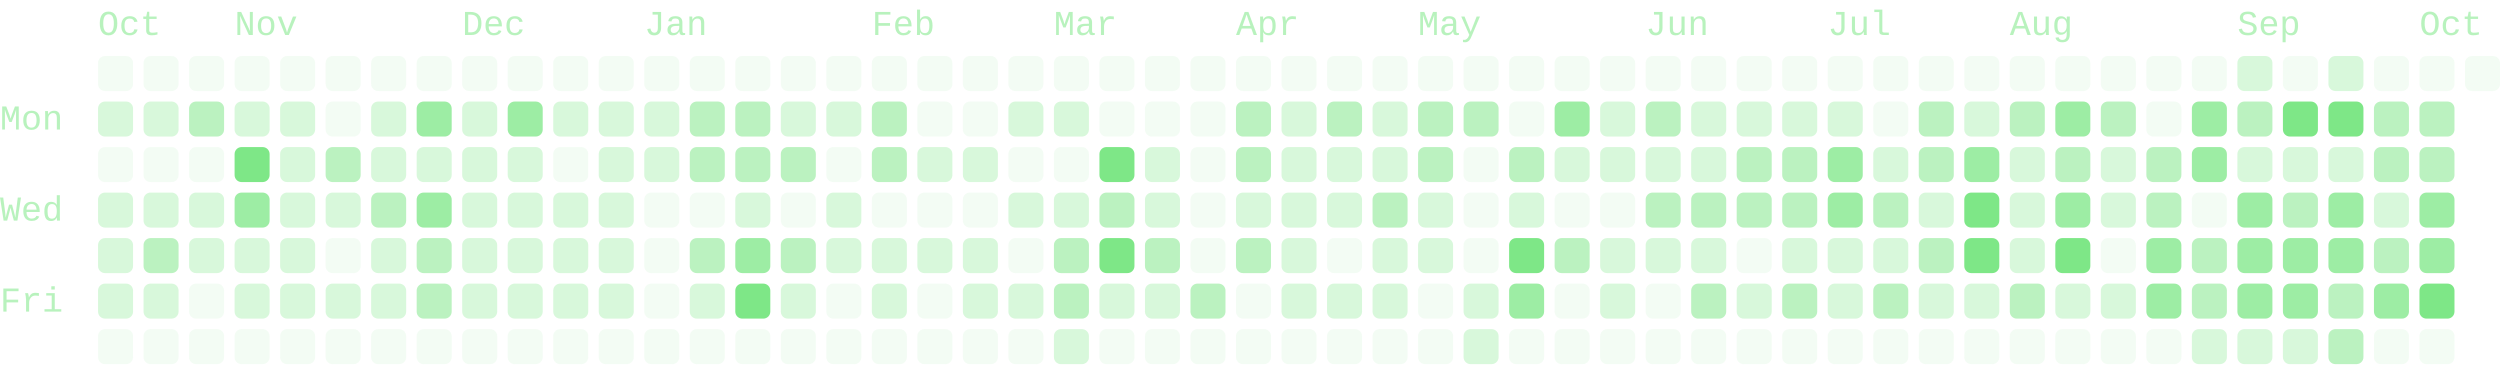
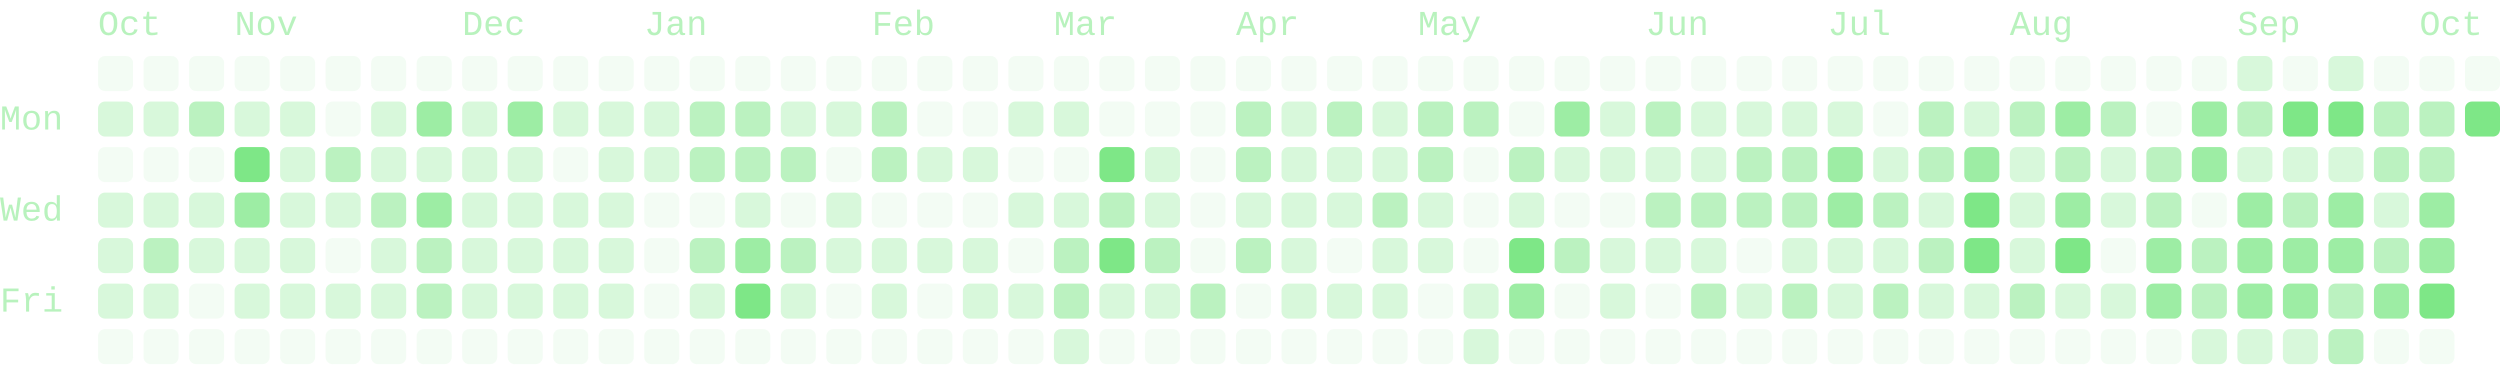
- <svg xmlns="http://www.w3.org/2000/svg" viewBox="0 0 714 104" width="714" height="104" role="img" aria-labelledby="cg-title" class="cg" color="#7ee787" font-family="ui-monospace, SFMono-Regular, Menlo, Consolas, 'Liberation Mono', monospace" font-size="10" data-total="1885" data-from="2025-10-05" data-to="2026-10-04">
+ <svg xmlns="http://www.w3.org/2000/svg" viewBox="0 0 714 104" width="714" height="104" role="img" aria-labelledby="cg-title" class="cg" color="#7ee787" font-family="ui-monospace, SFMono-Regular, Menlo, Consolas, 'Liberation Mono', monospace" font-size="10" data-total="1905" data-from="2025-10-05" data-to="2026-10-05">
  <g class="cg-labels" fill="currentColor" fill-opacity="0.55">
    <text class="cg-month" data-month="9" x="28" y="10">Oct</text>
    <text class="cg-month" data-month="10" x="67" y="10">Nov</text>
    <text class="cg-month" data-month="11" x="132" y="10">Dec</text>
    <text class="cg-month" data-month="0" x="184" y="10">Jan</text>
    <text class="cg-month" data-month="1" x="249" y="10">Feb</text>
    <text class="cg-month" data-month="2" x="301" y="10">Mar</text>
    <text class="cg-month" data-month="3" x="353" y="10">Apr</text>
    <text class="cg-month" data-month="4" x="405" y="10">May</text>
    <text class="cg-month" data-month="5" x="470" y="10">Jun</text>
    <text class="cg-month" data-month="6" x="522" y="10">Jul</text>
    <text class="cg-month" data-month="7" x="574" y="10">Aug</text>
    <text class="cg-month" data-month="8" x="639" y="10">Sep</text>
    <text class="cg-month" data-month="9" x="691" y="10">Oct</text>
    <text class="cg-day" data-day="1" x="0" y="37">Mon</text>
    <text class="cg-day" data-day="3" x="0" y="63">Wed</text>
    <text class="cg-day" data-day="5" x="0" y="89">Fri</text>
  </g>
  <g class="cg-days" fill="currentColor">
    <g fill-opacity="0.09">
      <rect x="28" y="16" width="10" height="10" rx="2" data-date="2025-10-05" data-count="0" data-level="0" />
      <rect x="28" y="42" width="10" height="10" rx="2" data-date="2025-10-07" data-count="0" data-level="0" />
      <rect x="28" y="94" width="10" height="10" rx="2" data-date="2025-10-11" data-count="0" data-level="0" />
      <rect x="41" y="16" width="10" height="10" rx="2" data-date="2025-10-12" data-count="0" data-level="0" />
      <rect x="41" y="42" width="10" height="10" rx="2" data-date="2025-10-14" data-count="0" data-level="0" />
      <rect x="41" y="94" width="10" height="10" rx="2" data-date="2025-10-18" data-count="0" data-level="0" />
      <rect x="54" y="16" width="10" height="10" rx="2" data-date="2025-10-19" data-count="0" data-level="0" />
      <rect x="54" y="42" width="10" height="10" rx="2" data-date="2025-10-21" data-count="0" data-level="0" />
      <rect x="54" y="81" width="10" height="10" rx="2" data-date="2025-10-24" data-count="0" data-level="0" />
      <rect x="54" y="94" width="10" height="10" rx="2" data-date="2025-10-25" data-count="0" data-level="0" />
      <rect x="67" y="16" width="10" height="10" rx="2" data-date="2025-10-26" data-count="0" data-level="0" />
      <rect x="67" y="94" width="10" height="10" rx="2" data-date="2025-11-01" data-count="0" data-level="0" />
      <rect x="80" y="16" width="10" height="10" rx="2" data-date="2025-11-02" data-count="0" data-level="0" />
      <rect x="80" y="94" width="10" height="10" rx="2" data-date="2025-11-08" data-count="0" data-level="0" />
      <rect x="93" y="16" width="10" height="10" rx="2" data-date="2025-11-09" data-count="0" data-level="0" />
      <rect x="93" y="29" width="10" height="10" rx="2" data-date="2025-11-10" data-count="0" data-level="0" />
      <rect x="93" y="68" width="10" height="10" rx="2" data-date="2025-11-13" data-count="0" data-level="0" />
      <rect x="93" y="94" width="10" height="10" rx="2" data-date="2025-11-15" data-count="0" data-level="0" />
      <rect x="106" y="16" width="10" height="10" rx="2" data-date="2025-11-16" data-count="0" data-level="0" />
      <rect x="106" y="94" width="10" height="10" rx="2" data-date="2025-11-22" data-count="0" data-level="0" />
      <rect x="119" y="16" width="10" height="10" rx="2" data-date="2025-11-23" data-count="0" data-level="0" />
      <rect x="119" y="94" width="10" height="10" rx="2" data-date="2025-11-29" data-count="0" data-level="0" />
      <rect x="132" y="16" width="10" height="10" rx="2" data-date="2025-11-30" data-count="0" data-level="0" />
      <rect x="132" y="94" width="10" height="10" rx="2" data-date="2025-12-06" data-count="0" data-level="0" />
      <rect x="145" y="16" width="10" height="10" rx="2" data-date="2025-12-07" data-count="0" data-level="0" />
      <rect x="145" y="94" width="10" height="10" rx="2" data-date="2025-12-13" data-count="0" data-level="0" />
      <rect x="158" y="16" width="10" height="10" rx="2" data-date="2025-12-14" data-count="0" data-level="0" />
      <rect x="158" y="42" width="10" height="10" rx="2" data-date="2025-12-16" data-count="0" data-level="0" />
      <rect x="158" y="94" width="10" height="10" rx="2" data-date="2025-12-20" data-count="0" data-level="0" />
      <rect x="171" y="16" width="10" height="10" rx="2" data-date="2025-12-21" data-count="0" data-level="0" />
      <rect x="171" y="94" width="10" height="10" rx="2" data-date="2025-12-27" data-count="0" data-level="0" />
      <rect x="184" y="16" width="10" height="10" rx="2" data-date="2025-12-28" data-count="0" data-level="0" />
      <rect x="184" y="55" width="10" height="10" rx="2" data-date="2025-12-31" data-count="0" data-level="0" />
      <rect x="184" y="68" width="10" height="10" rx="2" data-date="2026-01-01" data-count="0" data-level="0" />
      <rect x="184" y="81" width="10" height="10" rx="2" data-date="2026-01-02" data-count="0" data-level="0" />
      <rect x="184" y="94" width="10" height="10" rx="2" data-date="2026-01-03" data-count="0" data-level="0" />
      <rect x="197" y="16" width="10" height="10" rx="2" data-date="2026-01-04" data-count="0" data-level="0" />
      <rect x="197" y="55" width="10" height="10" rx="2" data-date="2026-01-07" data-count="0" data-level="0" />
      <rect x="197" y="94" width="10" height="10" rx="2" data-date="2026-01-10" data-count="0" data-level="0" />
      <rect x="210" y="16" width="10" height="10" rx="2" data-date="2026-01-11" data-count="0" data-level="0" />
      <rect x="210" y="94" width="10" height="10" rx="2" data-date="2026-01-17" data-count="0" data-level="0" />
      <rect x="223" y="16" width="10" height="10" rx="2" data-date="2026-01-18" data-count="0" data-level="0" />
      <rect x="223" y="55" width="10" height="10" rx="2" data-date="2026-01-21" data-count="0" data-level="0" />
      <rect x="223" y="94" width="10" height="10" rx="2" data-date="2026-01-24" data-count="0" data-level="0" />
      <rect x="236" y="16" width="10" height="10" rx="2" data-date="2026-01-25" data-count="0" data-level="0" />
      <rect x="236" y="42" width="10" height="10" rx="2" data-date="2026-01-27" data-count="0" data-level="0" />
      <rect x="236" y="81" width="10" height="10" rx="2" data-date="2026-01-30" data-count="0" data-level="0" />
      <rect x="236" y="94" width="10" height="10" rx="2" data-date="2026-01-31" data-count="0" data-level="0" />
      <rect x="249" y="16" width="10" height="10" rx="2" data-date="2026-02-01" data-count="0" data-level="0" />
      <rect x="249" y="55" width="10" height="10" rx="2" data-date="2026-02-04" data-count="0" data-level="0" />
      <rect x="249" y="94" width="10" height="10" rx="2" data-date="2026-02-07" data-count="0" data-level="0" />
      <rect x="262" y="16" width="10" height="10" rx="2" data-date="2026-02-08" data-count="0" data-level="0" />
      <rect x="262" y="29" width="10" height="10" rx="2" data-date="2026-02-09" data-count="0" data-level="0" />
      <rect x="262" y="55" width="10" height="10" rx="2" data-date="2026-02-11" data-count="0" data-level="0" />
      <rect x="262" y="81" width="10" height="10" rx="2" data-date="2026-02-13" data-count="0" data-level="0" />
      <rect x="262" y="94" width="10" height="10" rx="2" data-date="2026-02-14" data-count="0" data-level="0" />
      <rect x="275" y="16" width="10" height="10" rx="2" data-date="2026-02-15" data-count="0" data-level="0" />
      <rect x="275" y="29" width="10" height="10" rx="2" data-date="2026-02-16" data-count="0" data-level="0" />
      <rect x="275" y="55" width="10" height="10" rx="2" data-date="2026-02-18" data-count="0" data-level="0" />
      <rect x="275" y="94" width="10" height="10" rx="2" data-date="2026-02-21" data-count="0" data-level="0" />
      <rect x="288" y="16" width="10" height="10" rx="2" data-date="2026-02-22" data-count="0" data-level="0" />
      <rect x="288" y="42" width="10" height="10" rx="2" data-date="2026-02-24" data-count="0" data-level="0" />
      <rect x="288" y="68" width="10" height="10" rx="2" data-date="2026-02-26" data-count="0" data-level="0" />
      <rect x="288" y="94" width="10" height="10" rx="2" data-date="2026-02-28" data-count="0" data-level="0" />
      <rect x="301" y="16" width="10" height="10" rx="2" data-date="2026-03-01" data-count="0" data-level="0" />
      <rect x="301" y="42" width="10" height="10" rx="2" data-date="2026-03-03" data-count="0" data-level="0" />
      <rect x="314" y="16" width="10" height="10" rx="2" data-date="2026-03-08" data-count="0" data-level="0" />
      <rect x="314" y="29" width="10" height="10" rx="2" data-date="2026-03-09" data-count="0" data-level="0" />
      <rect x="314" y="94" width="10" height="10" rx="2" data-date="2026-03-14" data-count="0" data-level="0" />
      <rect x="327" y="16" width="10" height="10" rx="2" data-date="2026-03-15" data-count="0" data-level="0" />
      <rect x="327" y="29" width="10" height="10" rx="2" data-date="2026-03-16" data-count="0" data-level="0" />
      <rect x="327" y="94" width="10" height="10" rx="2" data-date="2026-03-21" data-count="0" data-level="0" />
      <rect x="340" y="16" width="10" height="10" rx="2" data-date="2026-03-22" data-count="0" data-level="0" />
      <rect x="340" y="29" width="10" height="10" rx="2" data-date="2026-03-23" data-count="0" data-level="0" />
      <rect x="340" y="42" width="10" height="10" rx="2" data-date="2026-03-24" data-count="0" data-level="0" />
      <rect x="340" y="55" width="10" height="10" rx="2" data-date="2026-03-25" data-count="0" data-level="0" />
      <rect x="340" y="68" width="10" height="10" rx="2" data-date="2026-03-26" data-count="0" data-level="0" />
      <rect x="340" y="94" width="10" height="10" rx="2" data-date="2026-03-28" data-count="0" data-level="0" />
      <rect x="353" y="16" width="10" height="10" rx="2" data-date="2026-03-29" data-count="0" data-level="0" />
      <rect x="353" y="81" width="10" height="10" rx="2" data-date="2026-04-03" data-count="0" data-level="0" />
      <rect x="353" y="94" width="10" height="10" rx="2" data-date="2026-04-04" data-count="0" data-level="0" />
      <rect x="366" y="16" width="10" height="10" rx="2" data-date="2026-04-05" data-count="0" data-level="0" />
      <rect x="366" y="94" width="10" height="10" rx="2" data-date="2026-04-11" data-count="0" data-level="0" />
      <rect x="379" y="16" width="10" height="10" rx="2" data-date="2026-04-12" data-count="0" data-level="0" />
      <rect x="379" y="68" width="10" height="10" rx="2" data-date="2026-04-16" data-count="0" data-level="0" />
      <rect x="379" y="94" width="10" height="10" rx="2" data-date="2026-04-18" data-count="0" data-level="0" />
      <rect x="392" y="16" width="10" height="10" rx="2" data-date="2026-04-19" data-count="0" data-level="0" />
      <rect x="392" y="94" width="10" height="10" rx="2" data-date="2026-04-25" data-count="0" data-level="0" />
      <rect x="405" y="16" width="10" height="10" rx="2" data-date="2026-04-26" data-count="0" data-level="0" />
      <rect x="405" y="81" width="10" height="10" rx="2" data-date="2026-05-01" data-count="0" data-level="0" />
      <rect x="405" y="94" width="10" height="10" rx="2" data-date="2026-05-02" data-count="0" data-level="0" />
      <rect x="418" y="16" width="10" height="10" rx="2" data-date="2026-05-03" data-count="0" data-level="0" />
      <rect x="418" y="42" width="10" height="10" rx="2" data-date="2026-05-05" data-count="0" data-level="0" />
      <rect x="418" y="55" width="10" height="10" rx="2" data-date="2026-05-06" data-count="0" data-level="0" />
      <rect x="418" y="68" width="10" height="10" rx="2" data-date="2026-05-07" data-count="0" data-level="0" />
      <rect x="431" y="16" width="10" height="10" rx="2" data-date="2026-05-10" data-count="0" data-level="0" />
      <rect x="431" y="29" width="10" height="10" rx="2" data-date="2026-05-11" data-count="0" data-level="0" />
      <rect x="431" y="94" width="10" height="10" rx="2" data-date="2026-05-16" data-count="0" data-level="0" />
      <rect x="444" y="16" width="10" height="10" rx="2" data-date="2026-05-17" data-count="0" data-level="0" />
      <rect x="444" y="55" width="10" height="10" rx="2" data-date="2026-05-20" data-count="0" data-level="0" />
      <rect x="444" y="81" width="10" height="10" rx="2" data-date="2026-05-22" data-count="0" data-level="0" />
      <rect x="444" y="94" width="10" height="10" rx="2" data-date="2026-05-23" data-count="0" data-level="0" />
      <rect x="457" y="16" width="10" height="10" rx="2" data-date="2026-05-24" data-count="0" data-level="0" />
      <rect x="457" y="55" width="10" height="10" rx="2" data-date="2026-05-27" data-count="0" data-level="0" />
      <rect x="457" y="94" width="10" height="10" rx="2" data-date="2026-05-30" data-count="0" data-level="0" />
      <rect x="470" y="16" width="10" height="10" rx="2" data-date="2026-05-31" data-count="0" data-level="0" />
      <rect x="470" y="81" width="10" height="10" rx="2" data-date="2026-06-05" data-count="0" data-level="0" />
      <rect x="470" y="94" width="10" height="10" rx="2" data-date="2026-06-06" data-count="0" data-level="0" />
      <rect x="483" y="16" width="10" height="10" rx="2" data-date="2026-06-07" data-count="0" data-level="0" />
      <rect x="483" y="94" width="10" height="10" rx="2" data-date="2026-06-13" data-count="0" data-level="0" />
      <rect x="496" y="16" width="10" height="10" rx="2" data-date="2026-06-14" data-count="0" data-level="0" />
      <rect x="496" y="68" width="10" height="10" rx="2" data-date="2026-06-18" data-count="0" data-level="0" />
      <rect x="496" y="94" width="10" height="10" rx="2" data-date="2026-06-20" data-count="0" data-level="0" />
      <rect x="509" y="16" width="10" height="10" rx="2" data-date="2026-06-21" data-count="0" data-level="0" />
      <rect x="509" y="94" width="10" height="10" rx="2" data-date="2026-06-27" data-count="0" data-level="0" />
      <rect x="522" y="16" width="10" height="10" rx="2" data-date="2026-06-28" data-count="0" data-level="0" />
      <rect x="522" y="94" width="10" height="10" rx="2" data-date="2026-07-04" data-count="0" data-level="0" />
      <rect x="535" y="16" width="10" height="10" rx="2" data-date="2026-07-05" data-count="0" data-level="0" />
      <rect x="535" y="29" width="10" height="10" rx="2" data-date="2026-07-06" data-count="0" data-level="0" />
      <rect x="535" y="94" width="10" height="10" rx="2" data-date="2026-07-11" data-count="0" data-level="0" />
      <rect x="548" y="16" width="10" height="10" rx="2" data-date="2026-07-12" data-count="0" data-level="0" />
      <rect x="548" y="94" width="10" height="10" rx="2" data-date="2026-07-18" data-count="0" data-level="0" />
      <rect x="561" y="16" width="10" height="10" rx="2" data-date="2026-07-19" data-count="0" data-level="0" />
      <rect x="561" y="94" width="10" height="10" rx="2" data-date="2026-07-25" data-count="0" data-level="0" />
      <rect x="574" y="16" width="10" height="10" rx="2" data-date="2026-07-26" data-count="0" data-level="0" />
      <rect x="574" y="94" width="10" height="10" rx="2" data-date="2026-08-01" data-count="0" data-level="0" />
      <rect x="587" y="16" width="10" height="10" rx="2" data-date="2026-08-02" data-count="0" data-level="0" />
      <rect x="587" y="94" width="10" height="10" rx="2" data-date="2026-08-08" data-count="0" data-level="0" />
      <rect x="600" y="16" width="10" height="10" rx="2" data-date="2026-08-09" data-count="0" data-level="0" />
      <rect x="600" y="68" width="10" height="10" rx="2" data-date="2026-08-13" data-count="0" data-level="0" />
      <rect x="600" y="94" width="10" height="10" rx="2" data-date="2026-08-15" data-count="0" data-level="0" />
      <rect x="613" y="16" width="10" height="10" rx="2" data-date="2026-08-16" data-count="0" data-level="0" />
      <rect x="613" y="29" width="10" height="10" rx="2" data-date="2026-08-17" data-count="0" data-level="0" />
      <rect x="613" y="94" width="10" height="10" rx="2" data-date="2026-08-22" data-count="0" data-level="0" />
      <rect x="626" y="16" width="10" height="10" rx="2" data-date="2026-08-23" data-count="0" data-level="0" />
      <rect x="626" y="55" width="10" height="10" rx="2" data-date="2026-08-26" data-count="0" data-level="0" />
      <rect x="652" y="16" width="10" height="10" rx="2" data-date="2026-09-06" data-count="0" data-level="0" />
      <rect x="678" y="16" width="10" height="10" rx="2" data-date="2026-09-20" data-count="0" data-level="0" />
      <rect x="678" y="94" width="10" height="10" rx="2" data-date="2026-09-26" data-count="0" data-level="0" />
      <rect x="691" y="16" width="10" height="10" rx="2" data-date="2026-09-27" data-count="0" data-level="0" />
      <rect x="691" y="94" width="10" height="10" rx="2" data-date="2026-10-03" data-count="0" data-level="0" />
      <rect x="704" y="16" width="10" height="10" rx="2" data-date="2026-10-04" data-count="0" data-level="0" />
    </g>
    <g fill-opacity="0.3">
      <rect x="28" y="29" width="10" height="10" rx="2" data-date="2025-10-06" data-count="1" data-level="1" />
      <rect x="28" y="55" width="10" height="10" rx="2" data-date="2025-10-08" data-count="6" data-level="1" />
      <rect x="28" y="68" width="10" height="10" rx="2" data-date="2025-10-09" data-count="2" data-level="1" />
      <rect x="28" y="81" width="10" height="10" rx="2" data-date="2025-10-10" data-count="1" data-level="1" />
      <rect x="41" y="29" width="10" height="10" rx="2" data-date="2025-10-13" data-count="6" data-level="1" />
      <rect x="41" y="55" width="10" height="10" rx="2" data-date="2025-10-15" data-count="6" data-level="1" />
      <rect x="41" y="81" width="10" height="10" rx="2" data-date="2025-10-17" data-count="1" data-level="1" />
      <rect x="54" y="55" width="10" height="10" rx="2" data-date="2025-10-22" data-count="1" data-level="1" />
      <rect x="54" y="68" width="10" height="10" rx="2" data-date="2025-10-23" data-count="2" data-level="1" />
      <rect x="67" y="29" width="10" height="10" rx="2" data-date="2025-10-27" data-count="1" data-level="1" />
      <rect x="67" y="68" width="10" height="10" rx="2" data-date="2025-10-30" data-count="2" data-level="1" />
      <rect x="67" y="81" width="10" height="10" rx="2" data-date="2025-10-31" data-count="1" data-level="1" />
      <rect x="80" y="29" width="10" height="10" rx="2" data-date="2025-11-03" data-count="2" data-level="1" />
      <rect x="80" y="42" width="10" height="10" rx="2" data-date="2025-11-04" data-count="3" data-level="1" />
      <rect x="80" y="55" width="10" height="10" rx="2" data-date="2025-11-05" data-count="2" data-level="1" />
      <rect x="80" y="68" width="10" height="10" rx="2" data-date="2025-11-06" data-count="4" data-level="1" />
      <rect x="80" y="81" width="10" height="10" rx="2" data-date="2025-11-07" data-count="1" data-level="1" />
      <rect x="93" y="55" width="10" height="10" rx="2" data-date="2025-11-12" data-count="4" data-level="1" />
      <rect x="93" y="81" width="10" height="10" rx="2" data-date="2025-11-14" data-count="2" data-level="1" />
      <rect x="106" y="29" width="10" height="10" rx="2" data-date="2025-11-17" data-count="1" data-level="1" />
      <rect x="106" y="42" width="10" height="10" rx="2" data-date="2025-11-18" data-count="7" data-level="1" />
      <rect x="106" y="68" width="10" height="10" rx="2" data-date="2025-11-20" data-count="5" data-level="1" />
      <rect x="106" y="81" width="10" height="10" rx="2" data-date="2025-11-21" data-count="1" data-level="1" />
      <rect x="119" y="42" width="10" height="10" rx="2" data-date="2025-11-25" data-count="6" data-level="1" />
      <rect x="132" y="29" width="10" height="10" rx="2" data-date="2025-12-01" data-count="7" data-level="1" />
      <rect x="132" y="42" width="10" height="10" rx="2" data-date="2025-12-02" data-count="2" data-level="1" />
      <rect x="132" y="55" width="10" height="10" rx="2" data-date="2025-12-03" data-count="1" data-level="1" />
      <rect x="132" y="68" width="10" height="10" rx="2" data-date="2025-12-04" data-count="5" data-level="1" />
      <rect x="132" y="81" width="10" height="10" rx="2" data-date="2025-12-05" data-count="5" data-level="1" />
      <rect x="145" y="42" width="10" height="10" rx="2" data-date="2025-12-09" data-count="7" data-level="1" />
      <rect x="145" y="55" width="10" height="10" rx="2" data-date="2025-12-10" data-count="3" data-level="1" />
      <rect x="145" y="68" width="10" height="10" rx="2" data-date="2025-12-11" data-count="3" data-level="1" />
      <rect x="145" y="81" width="10" height="10" rx="2" data-date="2025-12-12" data-count="6" data-level="1" />
      <rect x="158" y="29" width="10" height="10" rx="2" data-date="2025-12-15" data-count="7" data-level="1" />
      <rect x="158" y="55" width="10" height="10" rx="2" data-date="2025-12-17" data-count="3" data-level="1" />
      <rect x="158" y="68" width="10" height="10" rx="2" data-date="2025-12-18" data-count="2" data-level="1" />
      <rect x="158" y="81" width="10" height="10" rx="2" data-date="2025-12-19" data-count="7" data-level="1" />
      <rect x="171" y="29" width="10" height="10" rx="2" data-date="2025-12-22" data-count="3" data-level="1" />
      <rect x="171" y="42" width="10" height="10" rx="2" data-date="2025-12-23" data-count="2" data-level="1" />
      <rect x="171" y="55" width="10" height="10" rx="2" data-date="2025-12-24" data-count="1" data-level="1" />
      <rect x="171" y="68" width="10" height="10" rx="2" data-date="2025-12-25" data-count="2" data-level="1" />
      <rect x="171" y="81" width="10" height="10" rx="2" data-date="2025-12-26" data-count="5" data-level="1" />
      <rect x="184" y="29" width="10" height="10" rx="2" data-date="2025-12-29" data-count="3" data-level="1" />
      <rect x="184" y="42" width="10" height="10" rx="2" data-date="2025-12-30" data-count="5" data-level="1" />
      <rect x="197" y="81" width="10" height="10" rx="2" data-date="2026-01-09" data-count="7" data-level="1" />
      <rect x="210" y="55" width="10" height="10" rx="2" data-date="2026-01-14" data-count="5" data-level="1" />
      <rect x="223" y="29" width="10" height="10" rx="2" data-date="2026-01-19" data-count="5" data-level="1" />
      <rect x="223" y="81" width="10" height="10" rx="2" data-date="2026-01-23" data-count="7" data-level="1" />
      <rect x="236" y="29" width="10" height="10" rx="2" data-date="2026-01-26" data-count="3" data-level="1" />
      <rect x="236" y="55" width="10" height="10" rx="2" data-date="2026-01-28" data-count="5" data-level="1" />
      <rect x="236" y="68" width="10" height="10" rx="2" data-date="2026-01-29" data-count="1" data-level="1" />
      <rect x="249" y="68" width="10" height="10" rx="2" data-date="2026-02-05" data-count="3" data-level="1" />
      <rect x="249" y="81" width="10" height="10" rx="2" data-date="2026-02-06" data-count="4" data-level="1" />
      <rect x="262" y="42" width="10" height="10" rx="2" data-date="2026-02-10" data-count="1" data-level="1" />
      <rect x="262" y="68" width="10" height="10" rx="2" data-date="2026-02-12" data-count="1" data-level="1" />
      <rect x="275" y="42" width="10" height="10" rx="2" data-date="2026-02-17" data-count="1" data-level="1" />
      <rect x="275" y="68" width="10" height="10" rx="2" data-date="2026-02-19" data-count="4" data-level="1" />
      <rect x="275" y="81" width="10" height="10" rx="2" data-date="2026-02-20" data-count="4" data-level="1" />
      <rect x="288" y="29" width="10" height="10" rx="2" data-date="2026-02-23" data-count="3" data-level="1" />
      <rect x="288" y="55" width="10" height="10" rx="2" data-date="2026-02-25" data-count="2" data-level="1" />
      <rect x="288" y="81" width="10" height="10" rx="2" data-date="2026-02-27" data-count="1" data-level="1" />
      <rect x="301" y="29" width="10" height="10" rx="2" data-date="2026-03-02" data-count="1" data-level="1" />
      <rect x="301" y="55" width="10" height="10" rx="2" data-date="2026-03-04" data-count="4" data-level="1" />
      <rect x="301" y="94" width="10" height="10" rx="2" data-date="2026-03-07" data-count="4" data-level="1" />
      <rect x="314" y="81" width="10" height="10" rx="2" data-date="2026-03-13" data-count="6" data-level="1" />
      <rect x="327" y="42" width="10" height="10" rx="2" data-date="2026-03-17" data-count="4" data-level="1" />
      <rect x="327" y="55" width="10" height="10" rx="2" data-date="2026-03-18" data-count="6" data-level="1" />
      <rect x="327" y="81" width="10" height="10" rx="2" data-date="2026-03-20" data-count="1" data-level="1" />
      <rect x="353" y="55" width="10" height="10" rx="2" data-date="2026-04-01" data-count="7" data-level="1" />
      <rect x="366" y="29" width="10" height="10" rx="2" data-date="2026-04-06" data-count="4" data-level="1" />
      <rect x="366" y="42" width="10" height="10" rx="2" data-date="2026-04-07" data-count="7" data-level="1" />
      <rect x="366" y="55" width="10" height="10" rx="2" data-date="2026-04-08" data-count="4" data-level="1" />
      <rect x="366" y="68" width="10" height="10" rx="2" data-date="2026-04-09" data-count="1" data-level="1" />
      <rect x="366" y="81" width="10" height="10" rx="2" data-date="2026-04-10" data-count="1" data-level="1" />
      <rect x="379" y="42" width="10" height="10" rx="2" data-date="2026-04-14" data-count="4" data-level="1" />
      <rect x="379" y="55" width="10" height="10" rx="2" data-date="2026-04-15" data-count="4" data-level="1" />
      <rect x="379" y="81" width="10" height="10" rx="2" data-date="2026-04-17" data-count="3" data-level="1" />
      <rect x="392" y="29" width="10" height="10" rx="2" data-date="2026-04-20" data-count="7" data-level="1" />
      <rect x="392" y="42" width="10" height="10" rx="2" data-date="2026-04-21" data-count="7" data-level="1" />
      <rect x="392" y="68" width="10" height="10" rx="2" data-date="2026-04-23" data-count="3" data-level="1" />
      <rect x="392" y="81" width="10" height="10" rx="2" data-date="2026-04-24" data-count="7" data-level="1" />
      <rect x="405" y="55" width="10" height="10" rx="2" data-date="2026-04-29" data-count="4" data-level="1" />
      <rect x="405" y="68" width="10" height="10" rx="2" data-date="2026-04-30" data-count="7" data-level="1" />
      <rect x="418" y="81" width="10" height="10" rx="2" data-date="2026-05-08" data-count="6" data-level="1" />
      <rect x="418" y="94" width="10" height="10" rx="2" data-date="2026-05-09" data-count="1" data-level="1" />
      <rect x="431" y="55" width="10" height="10" rx="2" data-date="2026-05-13" data-count="6" data-level="1" />
      <rect x="444" y="42" width="10" height="10" rx="2" data-date="2026-05-19" data-count="7" data-level="1" />
      <rect x="457" y="29" width="10" height="10" rx="2" data-date="2026-05-25" data-count="4" data-level="1" />
      <rect x="457" y="42" width="10" height="10" rx="2" data-date="2026-05-26" data-count="6" data-level="1" />
      <rect x="457" y="68" width="10" height="10" rx="2" data-date="2026-05-28" data-count="4" data-level="1" />
      <rect x="457" y="81" width="10" height="10" rx="2" data-date="2026-05-29" data-count="3" data-level="1" />
      <rect x="470" y="42" width="10" height="10" rx="2" data-date="2026-06-02" data-count="4" data-level="1" />
      <rect x="470" y="68" width="10" height="10" rx="2" data-date="2026-06-04" data-count="6" data-level="1" />
      <rect x="483" y="29" width="10" height="10" rx="2" data-date="2026-06-08" data-count="2" data-level="1" />
      <rect x="483" y="42" width="10" height="10" rx="2" data-date="2026-06-09" data-count="4" data-level="1" />
      <rect x="483" y="68" width="10" height="10" rx="2" data-date="2026-06-11" data-count="1" data-level="1" />
      <rect x="496" y="29" width="10" height="10" rx="2" data-date="2026-06-15" data-count="5" data-level="1" />
      <rect x="496" y="81" width="10" height="10" rx="2" data-date="2026-06-19" data-count="4" data-level="1" />
      <rect x="509" y="29" width="10" height="10" rx="2" data-date="2026-06-22" data-count="6" data-level="1" />
      <rect x="509" y="68" width="10" height="10" rx="2" data-date="2026-06-25" data-count="7" data-level="1" />
      <rect x="522" y="29" width="10" height="10" rx="2" data-date="2026-06-29" data-count="4" data-level="1" />
      <rect x="522" y="68" width="10" height="10" rx="2" data-date="2026-07-02" data-count="6" data-level="1" />
      <rect x="522" y="81" width="10" height="10" rx="2" data-date="2026-07-03" data-count="1" data-level="1" />
      <rect x="535" y="42" width="10" height="10" rx="2" data-date="2026-07-07" data-count="4" data-level="1" />
      <rect x="535" y="68" width="10" height="10" rx="2" data-date="2026-07-09" data-count="5" data-level="1" />
      <rect x="548" y="55" width="10" height="10" rx="2" data-date="2026-07-15" data-count="5" data-level="1" />
      <rect x="548" y="81" width="10" height="10" rx="2" data-date="2026-07-17" data-count="6" data-level="1" />
      <rect x="561" y="29" width="10" height="10" rx="2" data-date="2026-07-20" data-count="3" data-level="1" />
      <rect x="561" y="81" width="10" height="10" rx="2" data-date="2026-07-24" data-count="6" data-level="1" />
      <rect x="574" y="42" width="10" height="10" rx="2" data-date="2026-07-28" data-count="7" data-level="1" />
      <rect x="574" y="55" width="10" height="10" rx="2" data-date="2026-07-29" data-count="6" data-level="1" />
      <rect x="574" y="68" width="10" height="10" rx="2" data-date="2026-07-30" data-count="6" data-level="1" />
      <rect x="587" y="81" width="10" height="10" rx="2" data-date="2026-08-07" data-count="4" data-level="1" />
      <rect x="600" y="42" width="10" height="10" rx="2" data-date="2026-08-11" data-count="4" data-level="1" />
      <rect x="600" y="55" width="10" height="10" rx="2" data-date="2026-08-12" data-count="7" data-level="1" />
      <rect x="600" y="81" width="10" height="10" rx="2" data-date="2026-08-14" data-count="2" data-level="1" />
      <rect x="626" y="94" width="10" height="10" rx="2" data-date="2026-08-29" data-count="6" data-level="1" />
      <rect x="639" y="16" width="10" height="10" rx="2" data-date="2026-08-30" data-count="1" data-level="1" />
      <rect x="639" y="42" width="10" height="10" rx="2" data-date="2026-09-01" data-count="7" data-level="1" />
      <rect x="639" y="94" width="10" height="10" rx="2" data-date="2026-09-05" data-count="3" data-level="1" />
      <rect x="652" y="42" width="10" height="10" rx="2" data-date="2026-09-08" data-count="2" data-level="1" />
      <rect x="652" y="94" width="10" height="10" rx="2" data-date="2026-09-12" data-count="1" data-level="1" />
      <rect x="665" y="16" width="10" height="10" rx="2" data-date="2026-09-13" data-count="1" data-level="1" />
      <rect x="665" y="42" width="10" height="10" rx="2" data-date="2026-09-15" data-count="7" data-level="1" />
      <rect x="678" y="55" width="10" height="10" rx="2" data-date="2026-09-23" data-count="7" data-level="1" />
    </g>
    <g fill-opacity="0.52">
      <rect x="41" y="68" width="10" height="10" rx="2" data-date="2025-10-16" data-count="9" data-level="2" />
      <rect x="54" y="29" width="10" height="10" rx="2" data-date="2025-10-20" data-count="9" data-level="2" />
      <rect x="93" y="42" width="10" height="10" rx="2" data-date="2025-11-11" data-count="8" data-level="2" />
      <rect x="106" y="55" width="10" height="10" rx="2" data-date="2025-11-19" data-count="9" data-level="2" />
      <rect x="119" y="68" width="10" height="10" rx="2" data-date="2025-11-27" data-count="10" data-level="2" />
      <rect x="119" y="81" width="10" height="10" rx="2" data-date="2025-11-28" data-count="14" data-level="2" />
      <rect x="197" y="29" width="10" height="10" rx="2" data-date="2026-01-05" data-count="13" data-level="2" />
      <rect x="197" y="42" width="10" height="10" rx="2" data-date="2026-01-06" data-count="8" data-level="2" />
      <rect x="197" y="68" width="10" height="10" rx="2" data-date="2026-01-08" data-count="9" data-level="2" />
      <rect x="210" y="29" width="10" height="10" rx="2" data-date="2026-01-12" data-count="9" data-level="2" />
      <rect x="210" y="42" width="10" height="10" rx="2" data-date="2026-01-13" data-count="8" data-level="2" />
      <rect x="223" y="42" width="10" height="10" rx="2" data-date="2026-01-20" data-count="11" data-level="2" />
      <rect x="223" y="68" width="10" height="10" rx="2" data-date="2026-01-22" data-count="14" data-level="2" />
      <rect x="249" y="29" width="10" height="10" rx="2" data-date="2026-02-02" data-count="9" data-level="2" />
      <rect x="249" y="42" width="10" height="10" rx="2" data-date="2026-02-03" data-count="9" data-level="2" />
      <rect x="301" y="68" width="10" height="10" rx="2" data-date="2026-03-05" data-count="12" data-level="2" />
      <rect x="301" y="81" width="10" height="10" rx="2" data-date="2026-03-06" data-count="9" data-level="2" />
      <rect x="314" y="55" width="10" height="10" rx="2" data-date="2026-03-11" data-count="11" data-level="2" />
      <rect x="327" y="68" width="10" height="10" rx="2" data-date="2026-03-19" data-count="8" data-level="2" />
      <rect x="340" y="81" width="10" height="10" rx="2" data-date="2026-03-27" data-count="11" data-level="2" />
      <rect x="353" y="29" width="10" height="10" rx="2" data-date="2026-03-30" data-count="13" data-level="2" />
      <rect x="353" y="42" width="10" height="10" rx="2" data-date="2026-03-31" data-count="14" data-level="2" />
      <rect x="353" y="68" width="10" height="10" rx="2" data-date="2026-04-02" data-count="12" data-level="2" />
      <rect x="379" y="29" width="10" height="10" rx="2" data-date="2026-04-13" data-count="10" data-level="2" />
      <rect x="392" y="55" width="10" height="10" rx="2" data-date="2026-04-22" data-count="9" data-level="2" />
      <rect x="405" y="29" width="10" height="10" rx="2" data-date="2026-04-27" data-count="13" data-level="2" />
      <rect x="405" y="42" width="10" height="10" rx="2" data-date="2026-04-28" data-count="10" data-level="2" />
      <rect x="418" y="29" width="10" height="10" rx="2" data-date="2026-05-04" data-count="14" data-level="2" />
      <rect x="431" y="42" width="10" height="10" rx="2" data-date="2026-05-12" data-count="10" data-level="2" />
      <rect x="444" y="68" width="10" height="10" rx="2" data-date="2026-05-21" data-count="9" data-level="2" />
      <rect x="470" y="29" width="10" height="10" rx="2" data-date="2026-06-01" data-count="10" data-level="2" />
      <rect x="470" y="55" width="10" height="10" rx="2" data-date="2026-06-03" data-count="9" data-level="2" />
      <rect x="483" y="55" width="10" height="10" rx="2" data-date="2026-06-10" data-count="8" data-level="2" />
      <rect x="483" y="81" width="10" height="10" rx="2" data-date="2026-06-12" data-count="11" data-level="2" />
      <rect x="496" y="42" width="10" height="10" rx="2" data-date="2026-06-16" data-count="8" data-level="2" />
      <rect x="496" y="55" width="10" height="10" rx="2" data-date="2026-06-17" data-count="11" data-level="2" />
      <rect x="509" y="42" width="10" height="10" rx="2" data-date="2026-06-23" data-count="8" data-level="2" />
      <rect x="509" y="55" width="10" height="10" rx="2" data-date="2026-06-24" data-count="12" data-level="2" />
      <rect x="509" y="81" width="10" height="10" rx="2" data-date="2026-06-26" data-count="11" data-level="2" />
      <rect x="535" y="55" width="10" height="10" rx="2" data-date="2026-07-08" data-count="11" data-level="2" />
      <rect x="535" y="81" width="10" height="10" rx="2" data-date="2026-07-10" data-count="10" data-level="2" />
      <rect x="548" y="29" width="10" height="10" rx="2" data-date="2026-07-13" data-count="8" data-level="2" />
      <rect x="548" y="42" width="10" height="10" rx="2" data-date="2026-07-14" data-count="11" data-level="2" />
      <rect x="548" y="68" width="10" height="10" rx="2" data-date="2026-07-16" data-count="11" data-level="2" />
      <rect x="574" y="29" width="10" height="10" rx="2" data-date="2026-07-27" data-count="8" data-level="2" />
      <rect x="574" y="81" width="10" height="10" rx="2" data-date="2026-07-31" data-count="13" data-level="2" />
      <rect x="587" y="42" width="10" height="10" rx="2" data-date="2026-08-04" data-count="12" data-level="2" />
      <rect x="600" y="29" width="10" height="10" rx="2" data-date="2026-08-10" data-count="12" data-level="2" />
      <rect x="613" y="42" width="10" height="10" rx="2" data-date="2026-08-18" data-count="13" data-level="2" />
      <rect x="613" y="55" width="10" height="10" rx="2" data-date="2026-08-19" data-count="11" data-level="2" />
      <rect x="626" y="68" width="10" height="10" rx="2" data-date="2026-08-27" data-count="13" data-level="2" />
      <rect x="626" y="81" width="10" height="10" rx="2" data-date="2026-08-28" data-count="10" data-level="2" />
      <rect x="639" y="29" width="10" height="10" rx="2" data-date="2026-08-31" data-count="14" data-level="2" />
      <rect x="652" y="55" width="10" height="10" rx="2" data-date="2026-09-09" data-count="13" data-level="2" />
      <rect x="665" y="81" width="10" height="10" rx="2" data-date="2026-09-18" data-count="12" data-level="2" />
      <rect x="665" y="94" width="10" height="10" rx="2" data-date="2026-09-19" data-count="9" data-level="2" />
      <rect x="678" y="29" width="10" height="10" rx="2" data-date="2026-09-21" data-count="10" data-level="2" />
      <rect x="678" y="42" width="10" height="10" rx="2" data-date="2026-09-22" data-count="9" data-level="2" />
      <rect x="678" y="68" width="10" height="10" rx="2" data-date="2026-09-24" data-count="9" data-level="2" />
      <rect x="691" y="29" width="10" height="10" rx="2" data-date="2026-09-28" data-count="10" data-level="2" />
      <rect x="691" y="42" width="10" height="10" rx="2" data-date="2026-09-29" data-count="14" data-level="2" />
    </g>
    <g fill-opacity="0.76">
      <rect x="67" y="55" width="10" height="10" rx="2" data-date="2025-10-29" data-count="20" data-level="3" />
      <rect x="119" y="29" width="10" height="10" rx="2" data-date="2025-11-24" data-count="15" data-level="3" />
      <rect x="119" y="55" width="10" height="10" rx="2" data-date="2025-11-26" data-count="17" data-level="3" />
      <rect x="145" y="29" width="10" height="10" rx="2" data-date="2025-12-08" data-count="18" data-level="3" />
      <rect x="210" y="68" width="10" height="10" rx="2" data-date="2026-01-15" data-count="18" data-level="3" />
      <rect x="431" y="81" width="10" height="10" rx="2" data-date="2026-05-15" data-count="18" data-level="3" />
      <rect x="444" y="29" width="10" height="10" rx="2" data-date="2026-05-18" data-count="16" data-level="3" />
      <rect x="522" y="42" width="10" height="10" rx="2" data-date="2026-06-30" data-count="20" data-level="3" />
      <rect x="522" y="55" width="10" height="10" rx="2" data-date="2026-07-01" data-count="15" data-level="3" />
      <rect x="561" y="42" width="10" height="10" rx="2" data-date="2026-07-21" data-count="15" data-level="3" />
      <rect x="587" y="29" width="10" height="10" rx="2" data-date="2026-08-03" data-count="17" data-level="3" />
      <rect x="587" y="55" width="10" height="10" rx="2" data-date="2026-08-05" data-count="18" data-level="3" />
      <rect x="613" y="68" width="10" height="10" rx="2" data-date="2026-08-20" data-count="19" data-level="3" />
      <rect x="613" y="81" width="10" height="10" rx="2" data-date="2026-08-21" data-count="17" data-level="3" />
      <rect x="626" y="29" width="10" height="10" rx="2" data-date="2026-08-24" data-count="16" data-level="3" />
      <rect x="626" y="42" width="10" height="10" rx="2" data-date="2026-08-25" data-count="19" data-level="3" />
      <rect x="639" y="55" width="10" height="10" rx="2" data-date="2026-09-02" data-count="18" data-level="3" />
      <rect x="639" y="68" width="10" height="10" rx="2" data-date="2026-09-03" data-count="21" data-level="3" />
      <rect x="639" y="81" width="10" height="10" rx="2" data-date="2026-09-04" data-count="15" data-level="3" />
      <rect x="652" y="68" width="10" height="10" rx="2" data-date="2026-09-10" data-count="16" data-level="3" />
      <rect x="652" y="81" width="10" height="10" rx="2" data-date="2026-09-11" data-count="17" data-level="3" />
      <rect x="665" y="55" width="10" height="10" rx="2" data-date="2026-09-16" data-count="19" data-level="3" />
      <rect x="665" y="68" width="10" height="10" rx="2" data-date="2026-09-17" data-count="15" data-level="3" />
      <rect x="678" y="81" width="10" height="10" rx="2" data-date="2026-09-25" data-count="21" data-level="3" />
      <rect x="691" y="55" width="10" height="10" rx="2" data-date="2026-09-30" data-count="15" data-level="3" />
      <rect x="691" y="68" width="10" height="10" rx="2" data-date="2026-10-01" data-count="18" data-level="3" />
    </g>
    <g fill-opacity="1.0">
      <rect x="67" y="42" width="10" height="10" rx="2" data-date="2025-10-28" data-count="22" data-level="4" />
      <rect x="210" y="81" width="10" height="10" rx="2" data-date="2026-01-16" data-count="28" data-level="4" />
      <rect x="314" y="42" width="10" height="10" rx="2" data-date="2026-03-10" data-count="34" data-level="4" />
      <rect x="314" y="68" width="10" height="10" rx="2" data-date="2026-03-12" data-count="26" data-level="4" />
      <rect x="431" y="68" width="10" height="10" rx="2" data-date="2026-05-14" data-count="24" data-level="4" />
      <rect x="561" y="55" width="10" height="10" rx="2" data-date="2026-07-22" data-count="29" data-level="4" />
      <rect x="561" y="68" width="10" height="10" rx="2" data-date="2026-07-23" data-count="22" data-level="4" />
      <rect x="587" y="68" width="10" height="10" rx="2" data-date="2026-08-06" data-count="24" data-level="4" />
      <rect x="652" y="29" width="10" height="10" rx="2" data-date="2026-09-07" data-count="27" data-level="4" />
      <rect x="665" y="29" width="10" height="10" rx="2" data-date="2026-09-14" data-count="25" data-level="4" />
      <rect x="691" y="81" width="10" height="10" rx="2" data-date="2026-10-02" data-count="27" data-level="4" />
+       <rect x="704" y="29" width="10" height="10" rx="2" data-date="2026-10-05" data-count="32" data-level="4" />
    </g>
  </g>
</svg>
